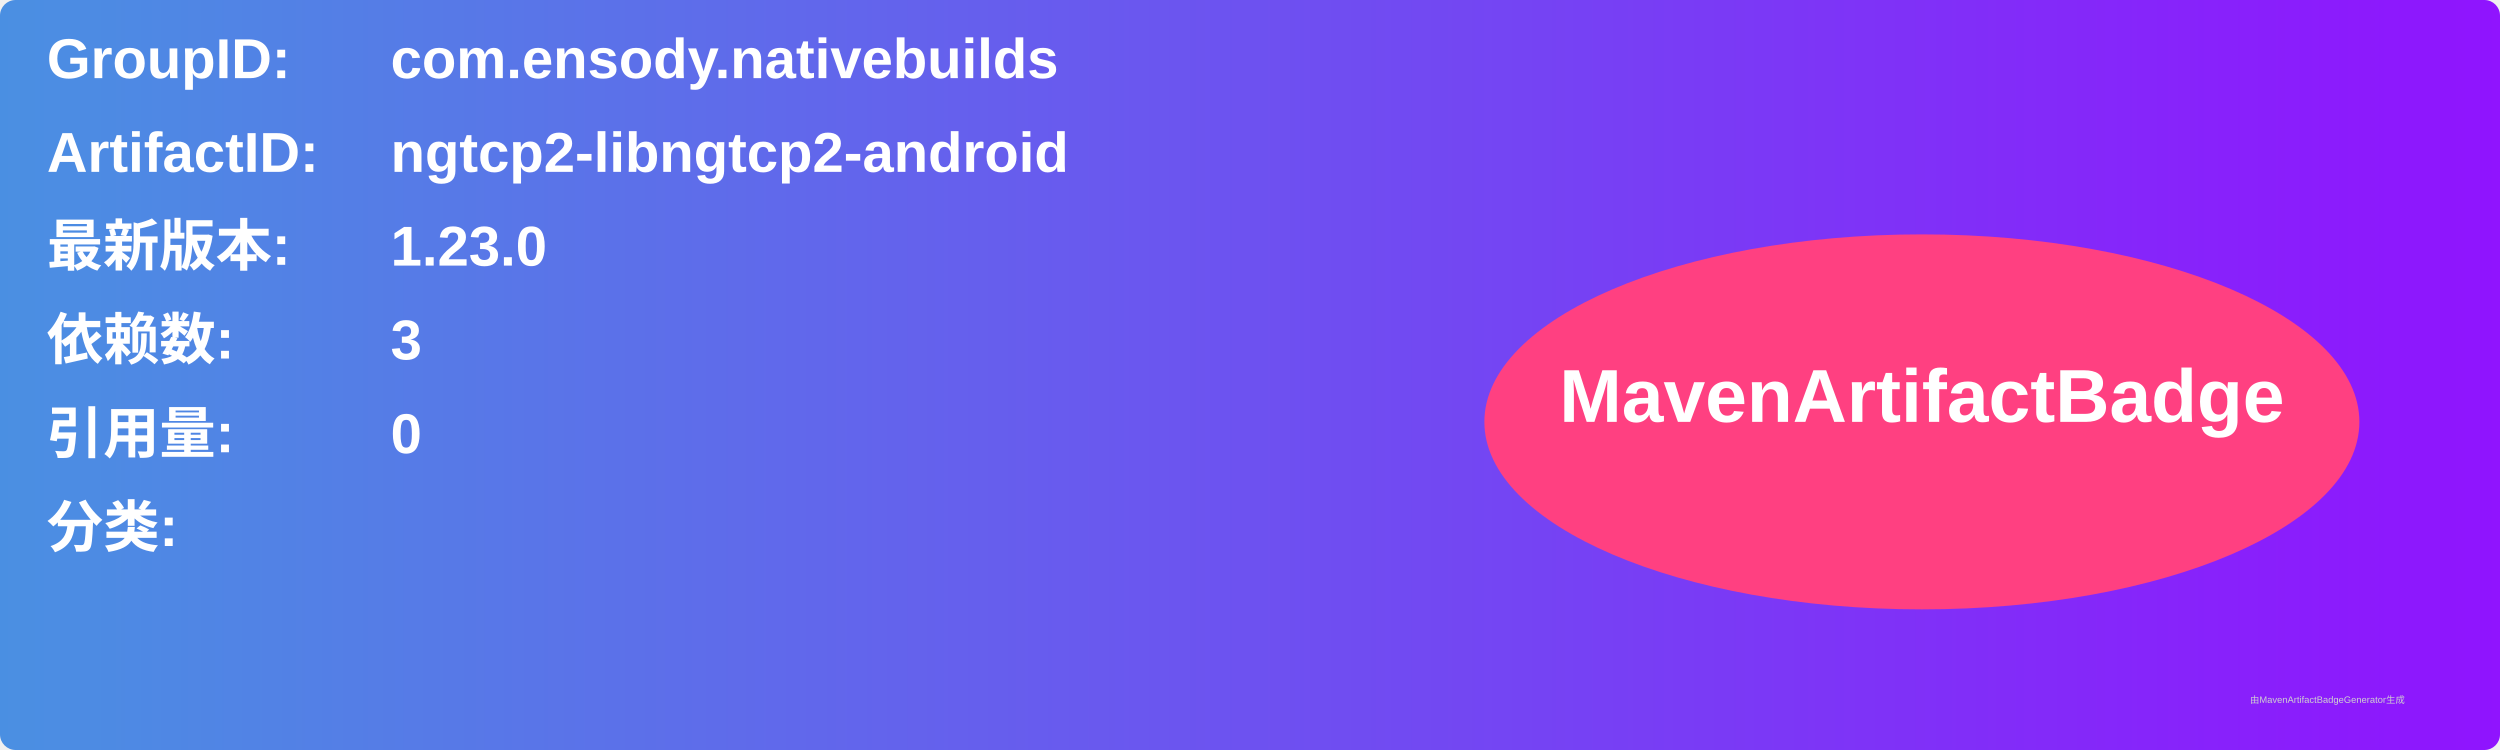
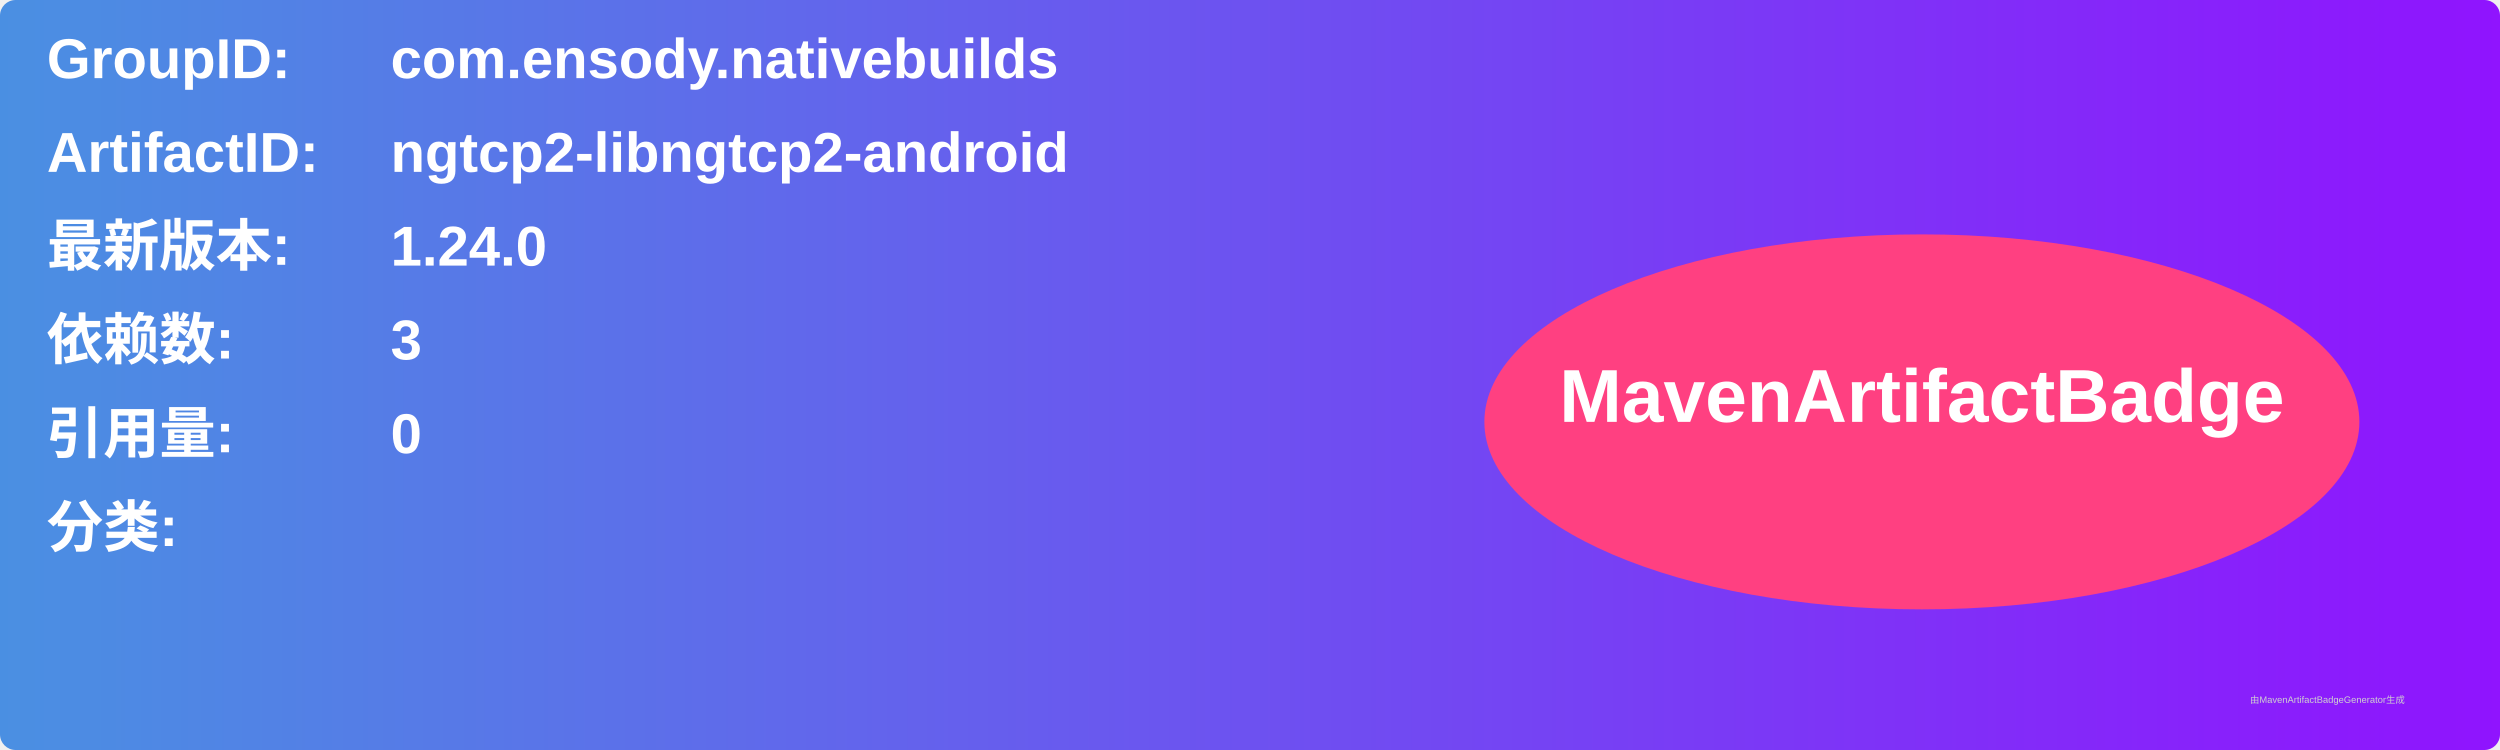
<svg xmlns="http://www.w3.org/2000/svg" width="800" height="240" viewBox="0 0 800 240">
  <linearGradient id="grad" x1="0%" y1="0%" x2="100%" y2="0%">
    <stop offset="0%" stop-color="#4a90e2" />
    <stop offset="100%" stop-color="#9013fe" />
  </linearGradient>
  <rect width="100%" height="100%" rx="5" ry="5" fill="url(#grad)" />
  <g transform="translate(15, 15)">
    <text x="0" y="10" font-family="Arial" font-size="18" fill="white" font-weight="bold" width="260">GroupID:</text>
    <text x="110" y="10" font-family="Arial" font-size="18" fill="white" font-weight="bold" width="460">com.ensody.nativebuilds</text>
    <text x="0" y="40" font-family="Arial" font-size="18" fill="white" font-weight="bold" width="260">ArtifactID:</text>
    <text x="110" y="40" font-family="Arial" font-size="18" fill="white" font-weight="bold" width="460">ngtcp2-libngtcp2-android</text>
    <text x="0" y="70" font-family="Arial" font-size="18" fill="white" font-weight="bold">最新版本:</text>
    <text x="110" y="70" font-family="Arial" font-size="18" fill="white" font-weight="bold">
-       <tspan font-weight="bold">1.23.0</tspan>
+       <tspan font-weight="bold">1.24.0</tspan>
    </text>
    <text x="0" y="100" font-family="Arial" font-size="18" fill="white" font-weight="bold">依赖数: </text>
    <text x="110" y="100" font-family="Arial" font-size="18" fill="white">
      <tspan font-weight="bold">3</tspan>
    </text>
    <text x="0" y="130" font-family="Arial" font-size="18" fill="white" font-weight="bold">引用量: </text>
    <text x="110" y="130" font-family="Arial" font-size="18" fill="white">
      <tspan font-weight="bold">0</tspan>
    </text>
    <text x="0" y="160" font-family="Arial" font-size="18" fill="white" font-weight="bold">分类:</text>
    <text x="10" y="190" font-family="Arial" font-size="10" fill="white">
      <tspan font-weight="bold" />
    </text>
    <ellipse cx="600" cy="120" rx="140" ry="60" fill="#ff4081" />
    <text x="600" y="120" text-anchor="middle" font-family="Arial" font-size="24" fill="white" font-weight="bold">MavenArtifactBadge</text>
  </g>
  <text x="720" y="225" font-family="Arial" font-size="3" fill="#d0d0d0">由MavenArtifactBadgeGenerator生成</text>
</svg>
